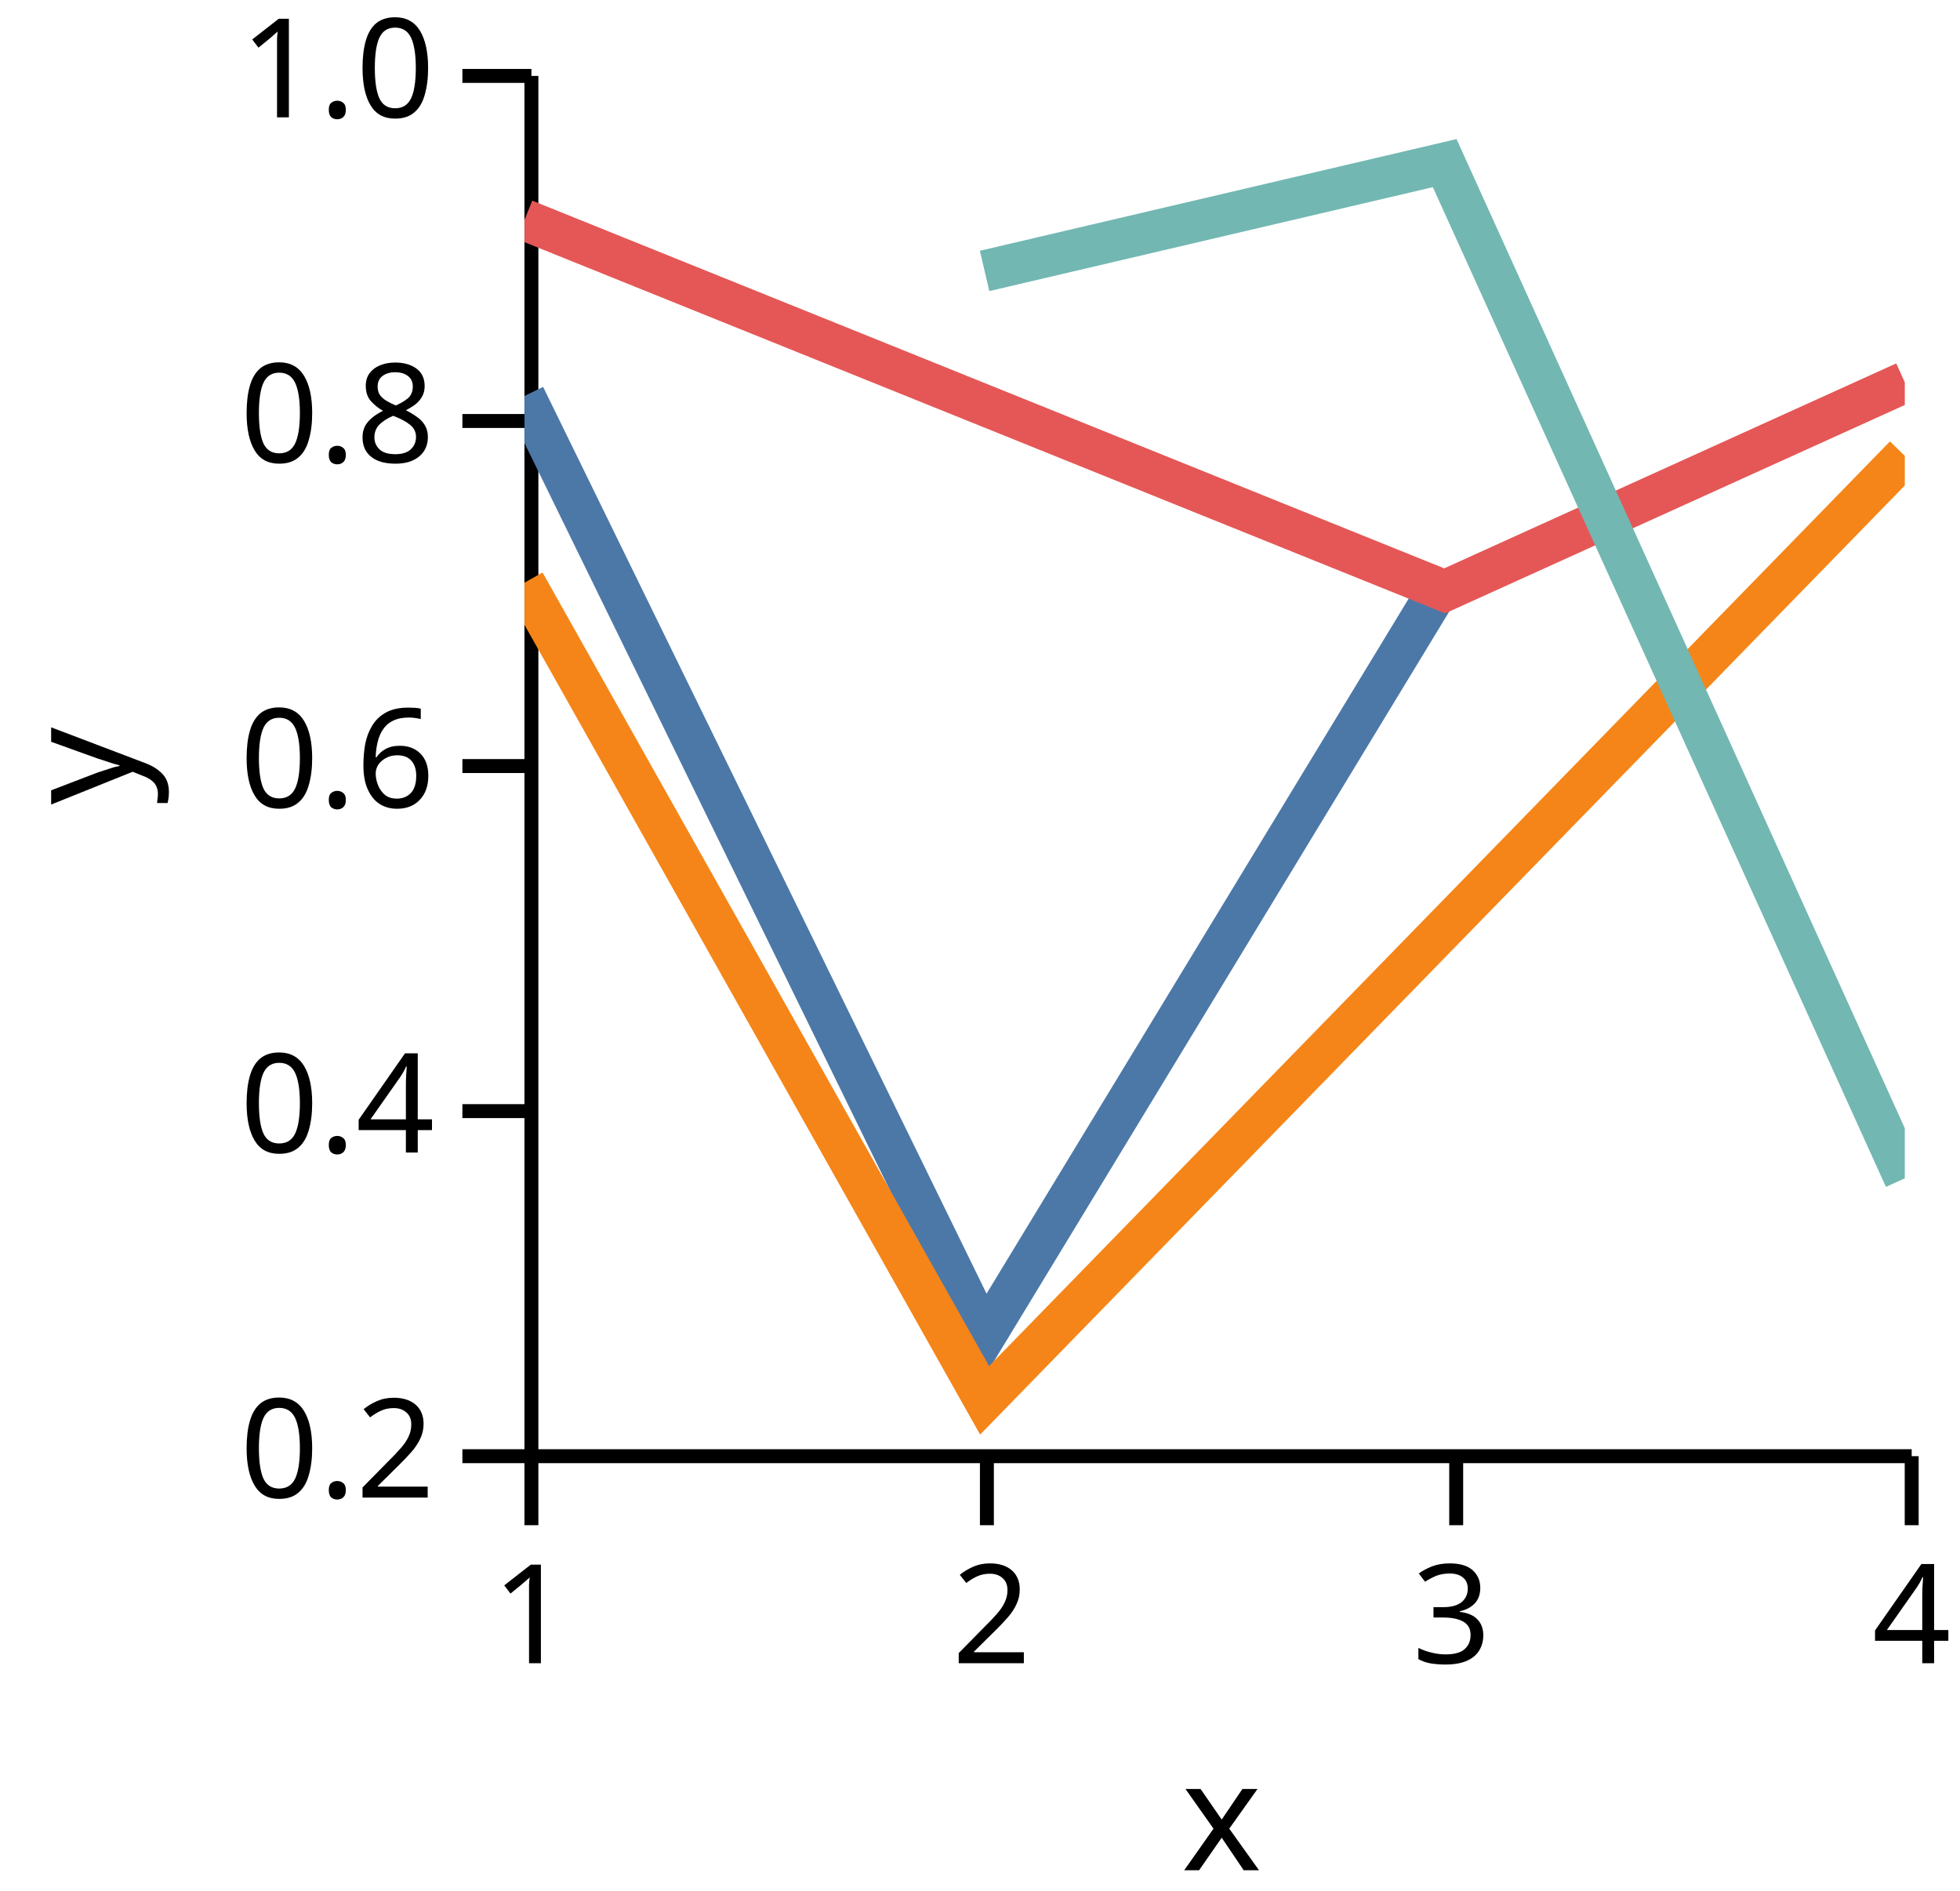
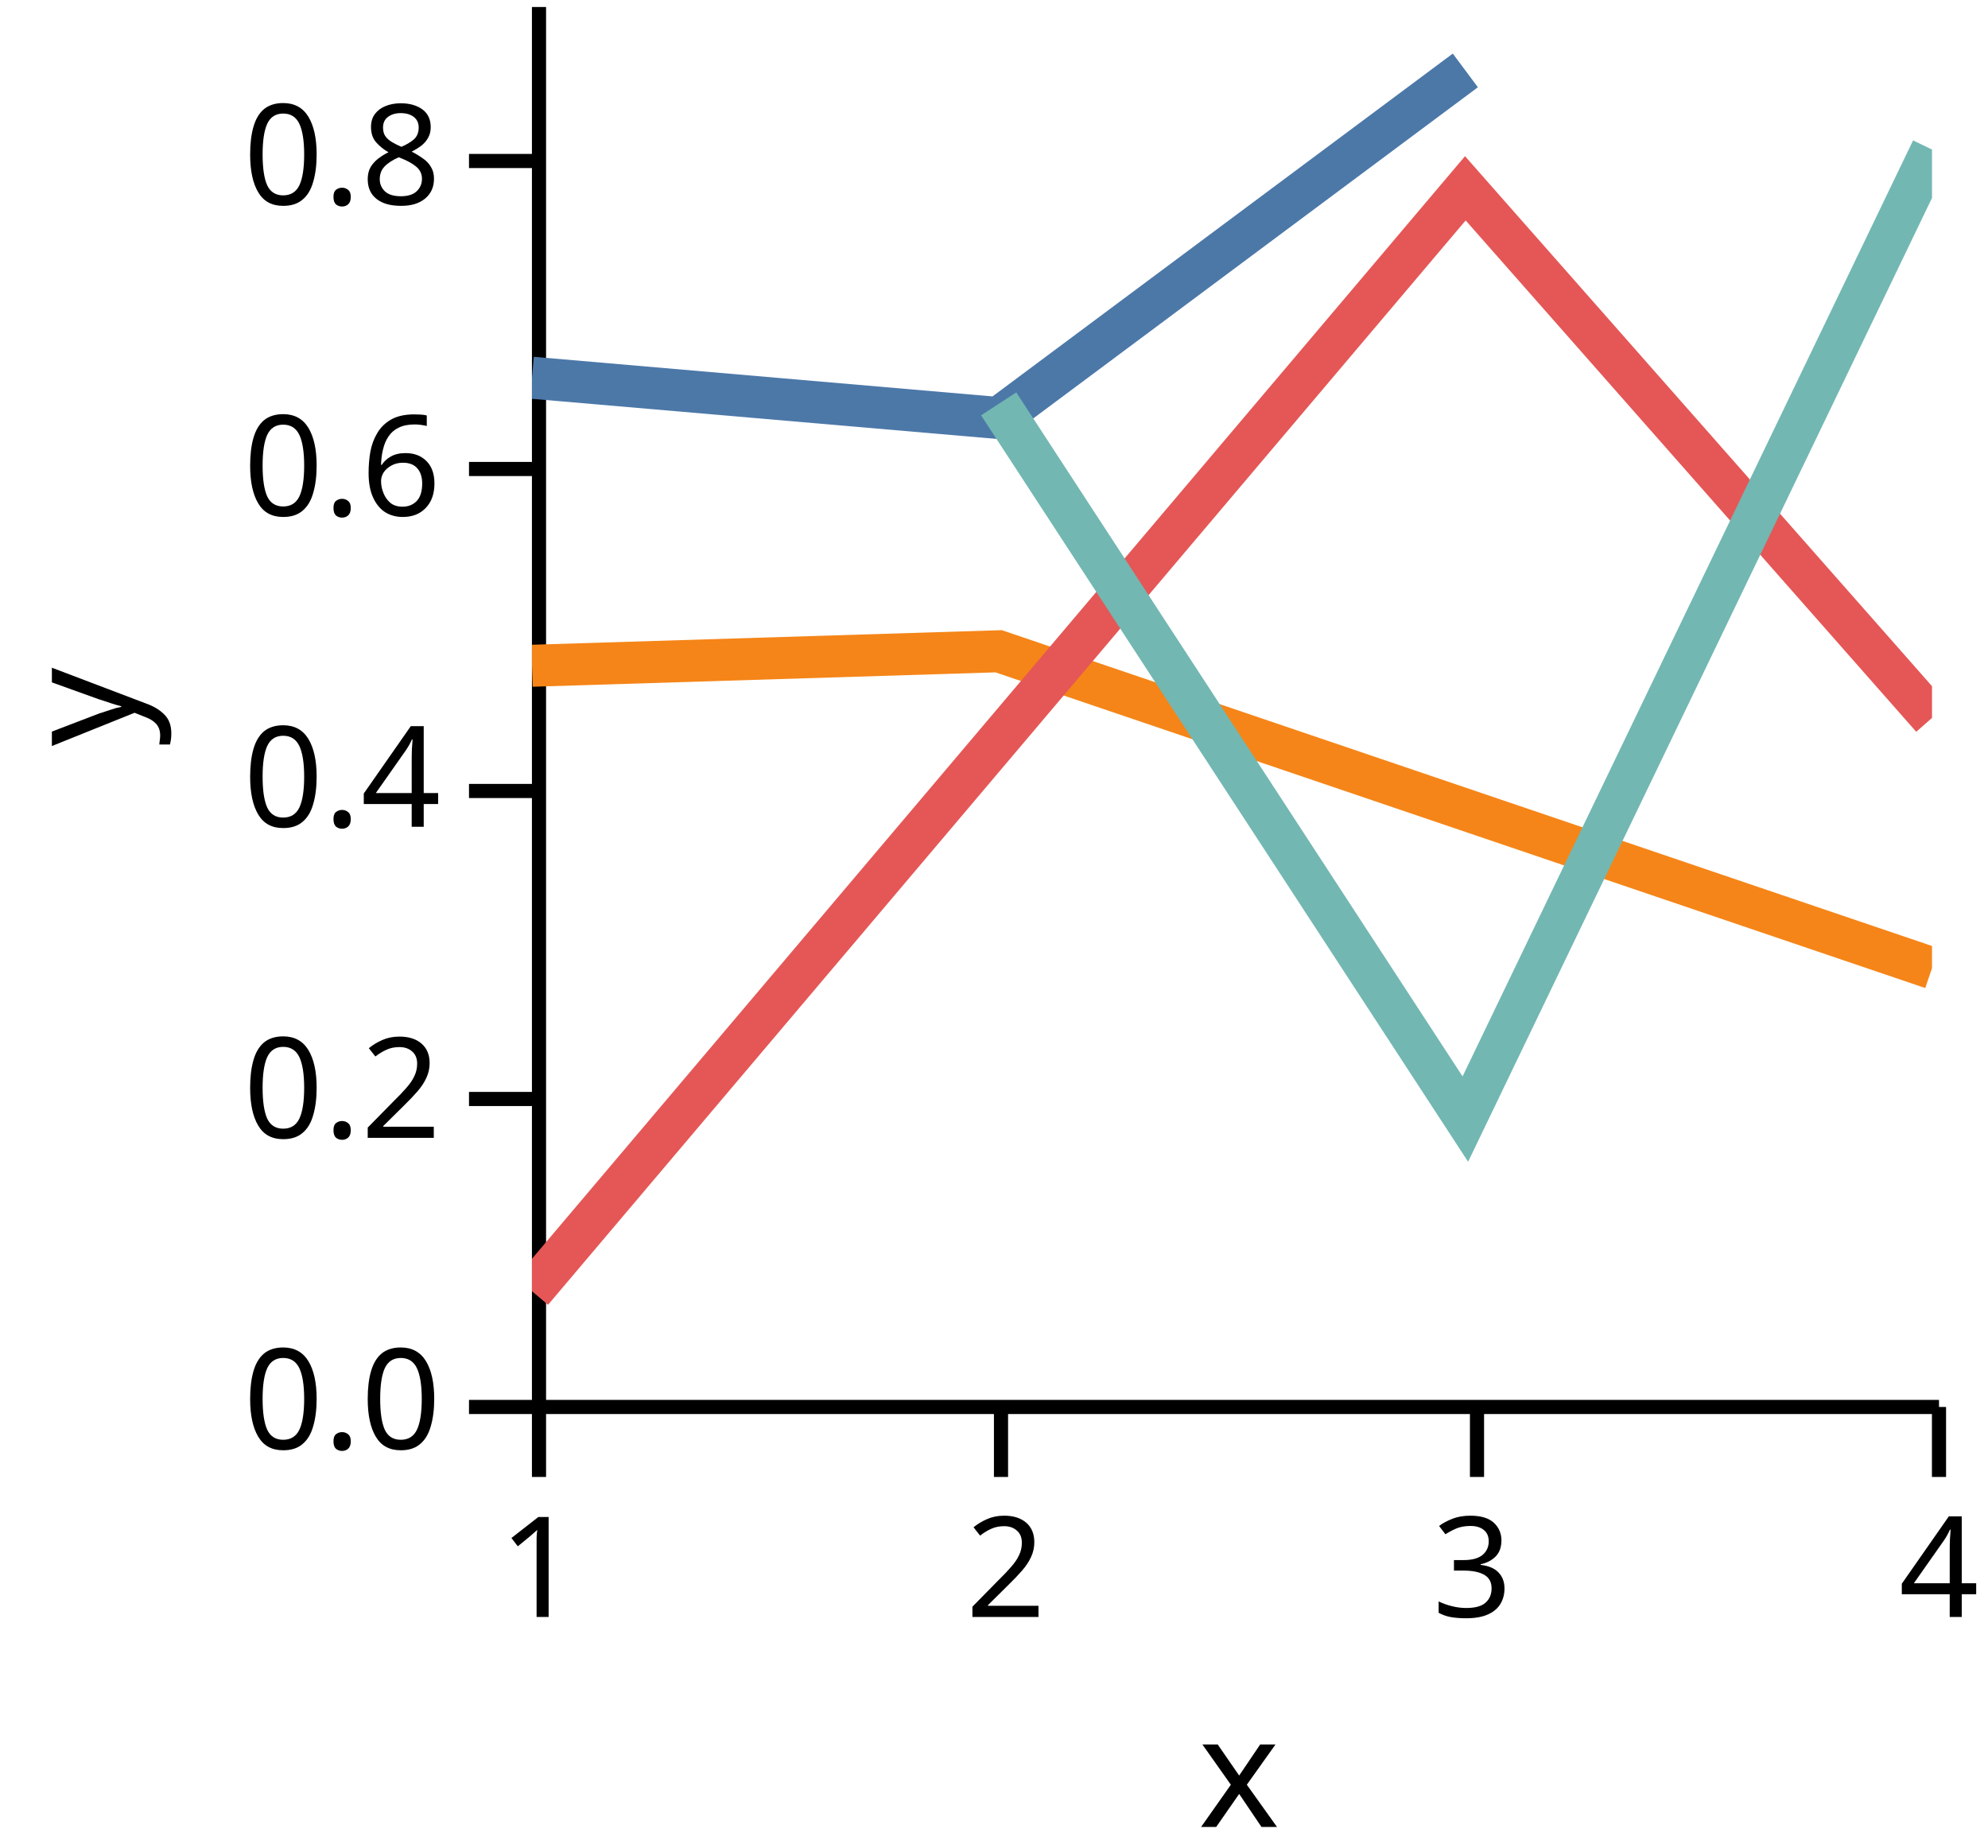
- <svg xmlns="http://www.w3.org/2000/svg" version="1.1" class="marks" width="142" height="137" viewBox="0 0 142 137">
-   <rect width="142" height="137" fill="white" />
-   <g fill="none" stroke-miterlimit="10" transform="translate(38,5)">
+ <svg xmlns="http://www.w3.org/2000/svg" version="1.1" class="marks" width="142" height="132" viewBox="0 0 142 132">
+   <rect width="142" height="132" fill="white" />
+   <g fill="none" stroke-miterlimit="10" transform="translate(38,0)">
    <g class="mark-group role-frame root" role="graphics-object" aria-roledescription="group mark container">
      <g transform="translate(0,0)">
        <path class="background" aria-hidden="true" d="M0,0h100v100h-100Z" />
        <g>
          <g class="mark-group role-axis" role="graphics-symbol" aria-roledescription="axis" aria-label="X-axis titled 'x' for a linear scale with values from 1.0 to 4.0">
            <g transform="translate(0.5,100.5)">
              <path class="background" aria-hidden="true" d="M0,0h0v0h0Z" pointer-events="none" />
              <g>
                <g class="mark-rule role-axis-tick" pointer-events="none">
                  <line transform="translate(0,0)" x2="0" y2="5" stroke="black" stroke-width="1.01" opacity="1" />
                  <line transform="translate(33,0)" x2="0" y2="5" stroke="black" stroke-width="1.01" opacity="1" />
                  <line transform="translate(67,0)" x2="0" y2="5" stroke="black" stroke-width="1.01" opacity="1" />
                  <line transform="translate(100,0)" x2="0" y2="5" stroke="black" stroke-width="1.01" opacity="1" />
                </g>
                <g class="mark-text role-axis-label" pointer-events="none">
                  <text text-anchor="middle" transform="translate(0,15)" font-family="sans-serif" font-size="10px" font-style="normal" font-weight="400" fill="black" opacity="1">1</text>
                  <text text-anchor="middle" transform="translate(33.33333,15)" font-family="sans-serif" font-size="10px" font-style="normal" font-weight="400" fill="black" opacity="1">2</text>
                  <text text-anchor="middle" transform="translate(66.66667,15)" font-family="sans-serif" font-size="10px" font-style="normal" font-weight="400" fill="black" opacity="1">3</text>
                  <text text-anchor="middle" transform="translate(100,15)" font-family="sans-serif" font-size="10px" font-style="normal" font-weight="400" fill="black" opacity="1">4</text>
                </g>
                <g class="mark-rule role-axis-domain" pointer-events="none">
                  <line transform="translate(0,0)" x2="100" y2="0" stroke="black" stroke-width="1.01" opacity="1" />
                </g>
                <g class="mark-text role-axis-title" pointer-events="none">
                  <text text-anchor="middle" transform="translate(50,30)" font-family="sans-serif" font-size="11px" font-style="normal" font-weight="400" fill="black" opacity="1">x</text>
                </g>
              </g>
              <path class="foreground" aria-hidden="true" d="" pointer-events="none" display="none" />
            </g>
          </g>
-           <g class="mark-group role-axis" role="graphics-symbol" aria-roledescription="axis" aria-label="Y-axis titled 'y' for a linear scale with values from 0.2 to 1.0">
+           <g class="mark-group role-axis" role="graphics-symbol" aria-roledescription="axis" aria-label="Y-axis titled 'y' for a linear scale with values from 0.0 to 0.9">
            <g transform="translate(0.5,0.5)">
              <path class="background" aria-hidden="true" d="M0,0h0v0h0Z" pointer-events="none" />
              <g>
                <g class="mark-rule role-axis-tick" pointer-events="none">
                  <line transform="translate(0,100)" x2="-5" y2="0" stroke="black" stroke-width="1.01" opacity="1" />
-                   <line transform="translate(0,75)" x2="-5" y2="0" stroke="black" stroke-width="1.01" opacity="1" />
-                   <line transform="translate(0,50)" x2="-5" y2="0" stroke="black" stroke-width="1.01" opacity="1" />
-                   <line transform="translate(0,25)" x2="-5" y2="0" stroke="black" stroke-width="1.01" opacity="1" />
-                   <line transform="translate(0,0)" x2="-5" y2="0" stroke="black" stroke-width="1.01" opacity="1" />
+                   <line transform="translate(0,78)" x2="-5" y2="0" stroke="black" stroke-width="1.01" opacity="1" />
+                   <line transform="translate(0,56)" x2="-5" y2="0" stroke="black" stroke-width="1.01" opacity="1" />
+                   <line transform="translate(0,33)" x2="-5" y2="0" stroke="black" stroke-width="1.01" opacity="1" />
+                   <line transform="translate(0,11)" x2="-5" y2="0" stroke="black" stroke-width="1.01" opacity="1" />
                </g>
                <g class="mark-text role-axis-label" pointer-events="none">
-                   <text text-anchor="end" transform="translate(-7,103)" font-family="sans-serif" font-size="10px" font-style="normal" font-weight="400" fill="black" opacity="1">0.2</text>
-                   <text text-anchor="end" transform="translate(-7,78)" font-family="sans-serif" font-size="10px" font-style="normal" font-weight="400" fill="black" opacity="1">0.4</text>
-                   <text text-anchor="end" transform="translate(-7,53)" font-family="sans-serif" font-size="10px" font-style="normal" font-weight="400" fill="black" opacity="1">0.6</text>
-                   <text text-anchor="end" transform="translate(-7,28)" font-family="sans-serif" font-size="10px" font-style="normal" font-weight="400" fill="black" opacity="1">0.8</text>
-                   <text text-anchor="end" transform="translate(-7,3)" font-family="sans-serif" font-size="10px" font-style="normal" font-weight="400" fill="black" opacity="1">1.0</text>
+                   <text text-anchor="end" transform="translate(-7,103)" font-family="sans-serif" font-size="10px" font-style="normal" font-weight="400" fill="black" opacity="1">0.0</text>
+                   <text text-anchor="end" transform="translate(-7,80.77778)" font-family="sans-serif" font-size="10px" font-style="normal" font-weight="400" fill="black" opacity="1">0.2</text>
+                   <text text-anchor="end" transform="translate(-7,58.55556)" font-family="sans-serif" font-size="10px" font-style="normal" font-weight="400" fill="black" opacity="1">0.4</text>
+                   <text text-anchor="end" transform="translate(-7,36.33333)" font-family="sans-serif" font-size="10px" font-style="normal" font-weight="400" fill="black" opacity="1">0.6</text>
+                   <text text-anchor="end" transform="translate(-7,14.11111)" font-family="sans-serif" font-size="10px" font-style="normal" font-weight="400" fill="black" opacity="1">0.8</text>
                </g>
                <g class="mark-rule role-axis-domain" pointer-events="none">
                  <line transform="translate(0,100)" x2="0" y2="-100" stroke="black" stroke-width="1.01" opacity="1" />
                </g>
                <g class="mark-text role-axis-title" pointer-events="none">
                  <text text-anchor="middle" transform="translate(-26.90332,50) rotate(-90) translate(0,-2)" font-family="sans-serif" font-size="11px" font-style="normal" font-weight="400" fill="black" opacity="1">y</text>
                </g>
              </g>
              <path class="foreground" aria-hidden="true" d="" pointer-events="none" display="none" />
            </g>
          </g>
          <g class="mark-group role-scope" clip-path="url(#clip1)" role="graphics-object" aria-roledescription="group mark container">
            <g transform="translate(0,0)">
              <path class="background" aria-hidden="true" d="M0,0h0v0h0Z" />
              <g>
                <g class="mark-line role-mark" role="graphics-symbol" aria-roledescription="line mark container">
-                   <path d="M0,23.688L33.333,91.848L66.667,36.959" stroke="#4c78a8" stroke-width="3" stroke-dasharray="0" opacity="1" />
+                   <path d="M0,26.982L33.333,29.859L66.667,5.03" stroke="#4c78a8" stroke-width="3" stroke-dasharray="0" opacity="1" />
                </g>
              </g>
              <path class="foreground" aria-hidden="true" d="" display="none" />
            </g>
            <g transform="translate(0,0)">
              <path class="background" aria-hidden="true" d="M0,0h0v0h0Z" />
              <g>
                <g class="mark-line role-mark" role="graphics-symbol" aria-roledescription="line mark container">
-                   <path d="M0,37.213L33.333,96.454L100,28.026" stroke="#f58518" stroke-width="3" stroke-dasharray="0" opacity="1" />
+                   <path d="M0,47.555L33.333,46.52L100,69.156" stroke="#f58518" stroke-width="3" stroke-dasharray="0" opacity="1" />
                </g>
              </g>
              <path class="foreground" aria-hidden="true" d="" display="none" />
            </g>
            <g transform="translate(0,0)">
              <path class="background" aria-hidden="true" d="M0,0h0v0h0Z" />
              <g>
                <g class="mark-line role-mark" role="graphics-symbol" aria-roledescription="line mark container">
-                   <path d="M0,10.928L66.667,37.807L100,22.694" stroke="#e45756" stroke-width="3" stroke-dasharray="0" opacity="1" />
+                   <path d="M0,92.234L66.667,13.451L100,51.281" stroke="#e45756" stroke-width="3" stroke-dasharray="0" opacity="1" />
                </g>
              </g>
              <path class="foreground" aria-hidden="true" d="" display="none" />
            </g>
            <g transform="translate(0,0)">
              <path class="background" aria-hidden="true" d="M0,0h0v0h0Z" />
              <g>
                <g class="mark-line role-mark" role="graphics-symbol" aria-roledescription="line mark container">
-                   <path d="M33.333,14.629L66.667,6.818L100,80.369" stroke="#72b7b2" stroke-width="3" stroke-dasharray="0" opacity="1" />
+                   <path d="M33.333,28.847L66.667,79.936L100,10.681" stroke="#72b7b2" stroke-width="3" stroke-dasharray="0" opacity="1" />
                </g>
              </g>
              <path class="foreground" aria-hidden="true" d="" display="none" />
            </g>
          </g>
        </g>
        <path class="foreground" aria-hidden="true" d="" display="none" />
      </g>
    </g>
  </g>
  <defs>
    <clipPath id="clip1">
      <rect x="0" y="0" width="100" height="100" />
    </clipPath>
  </defs>
</svg>
